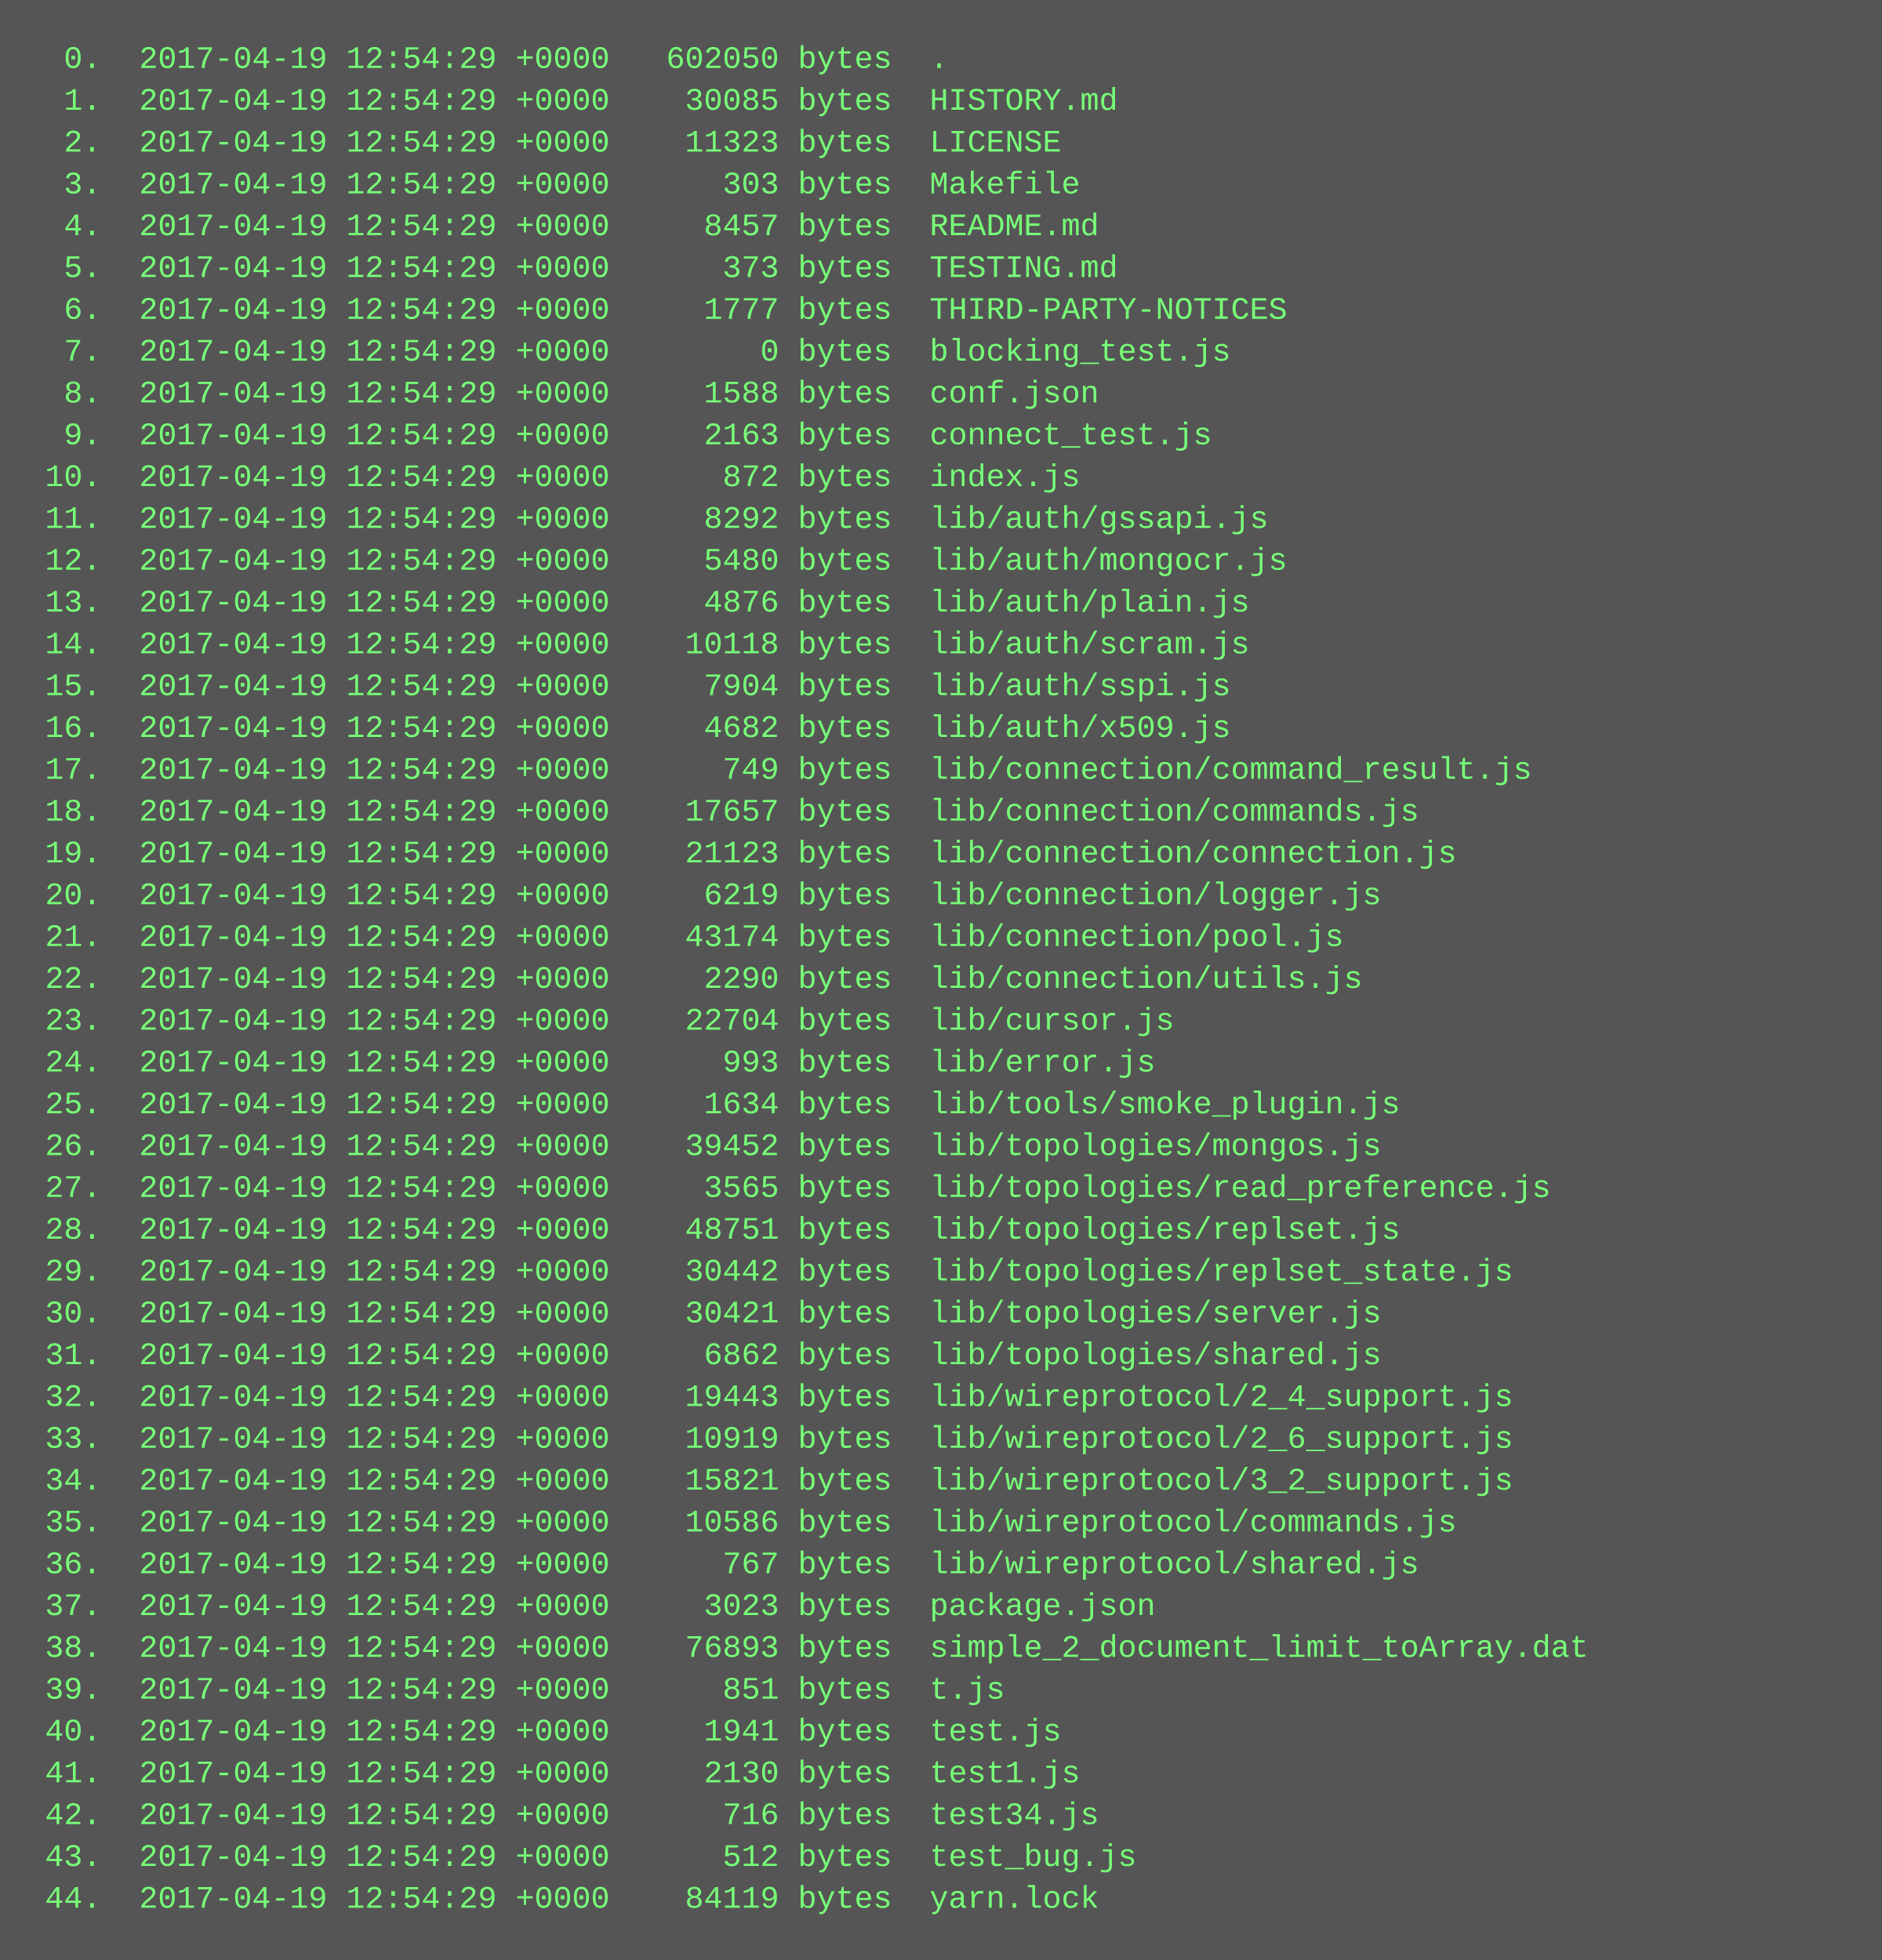
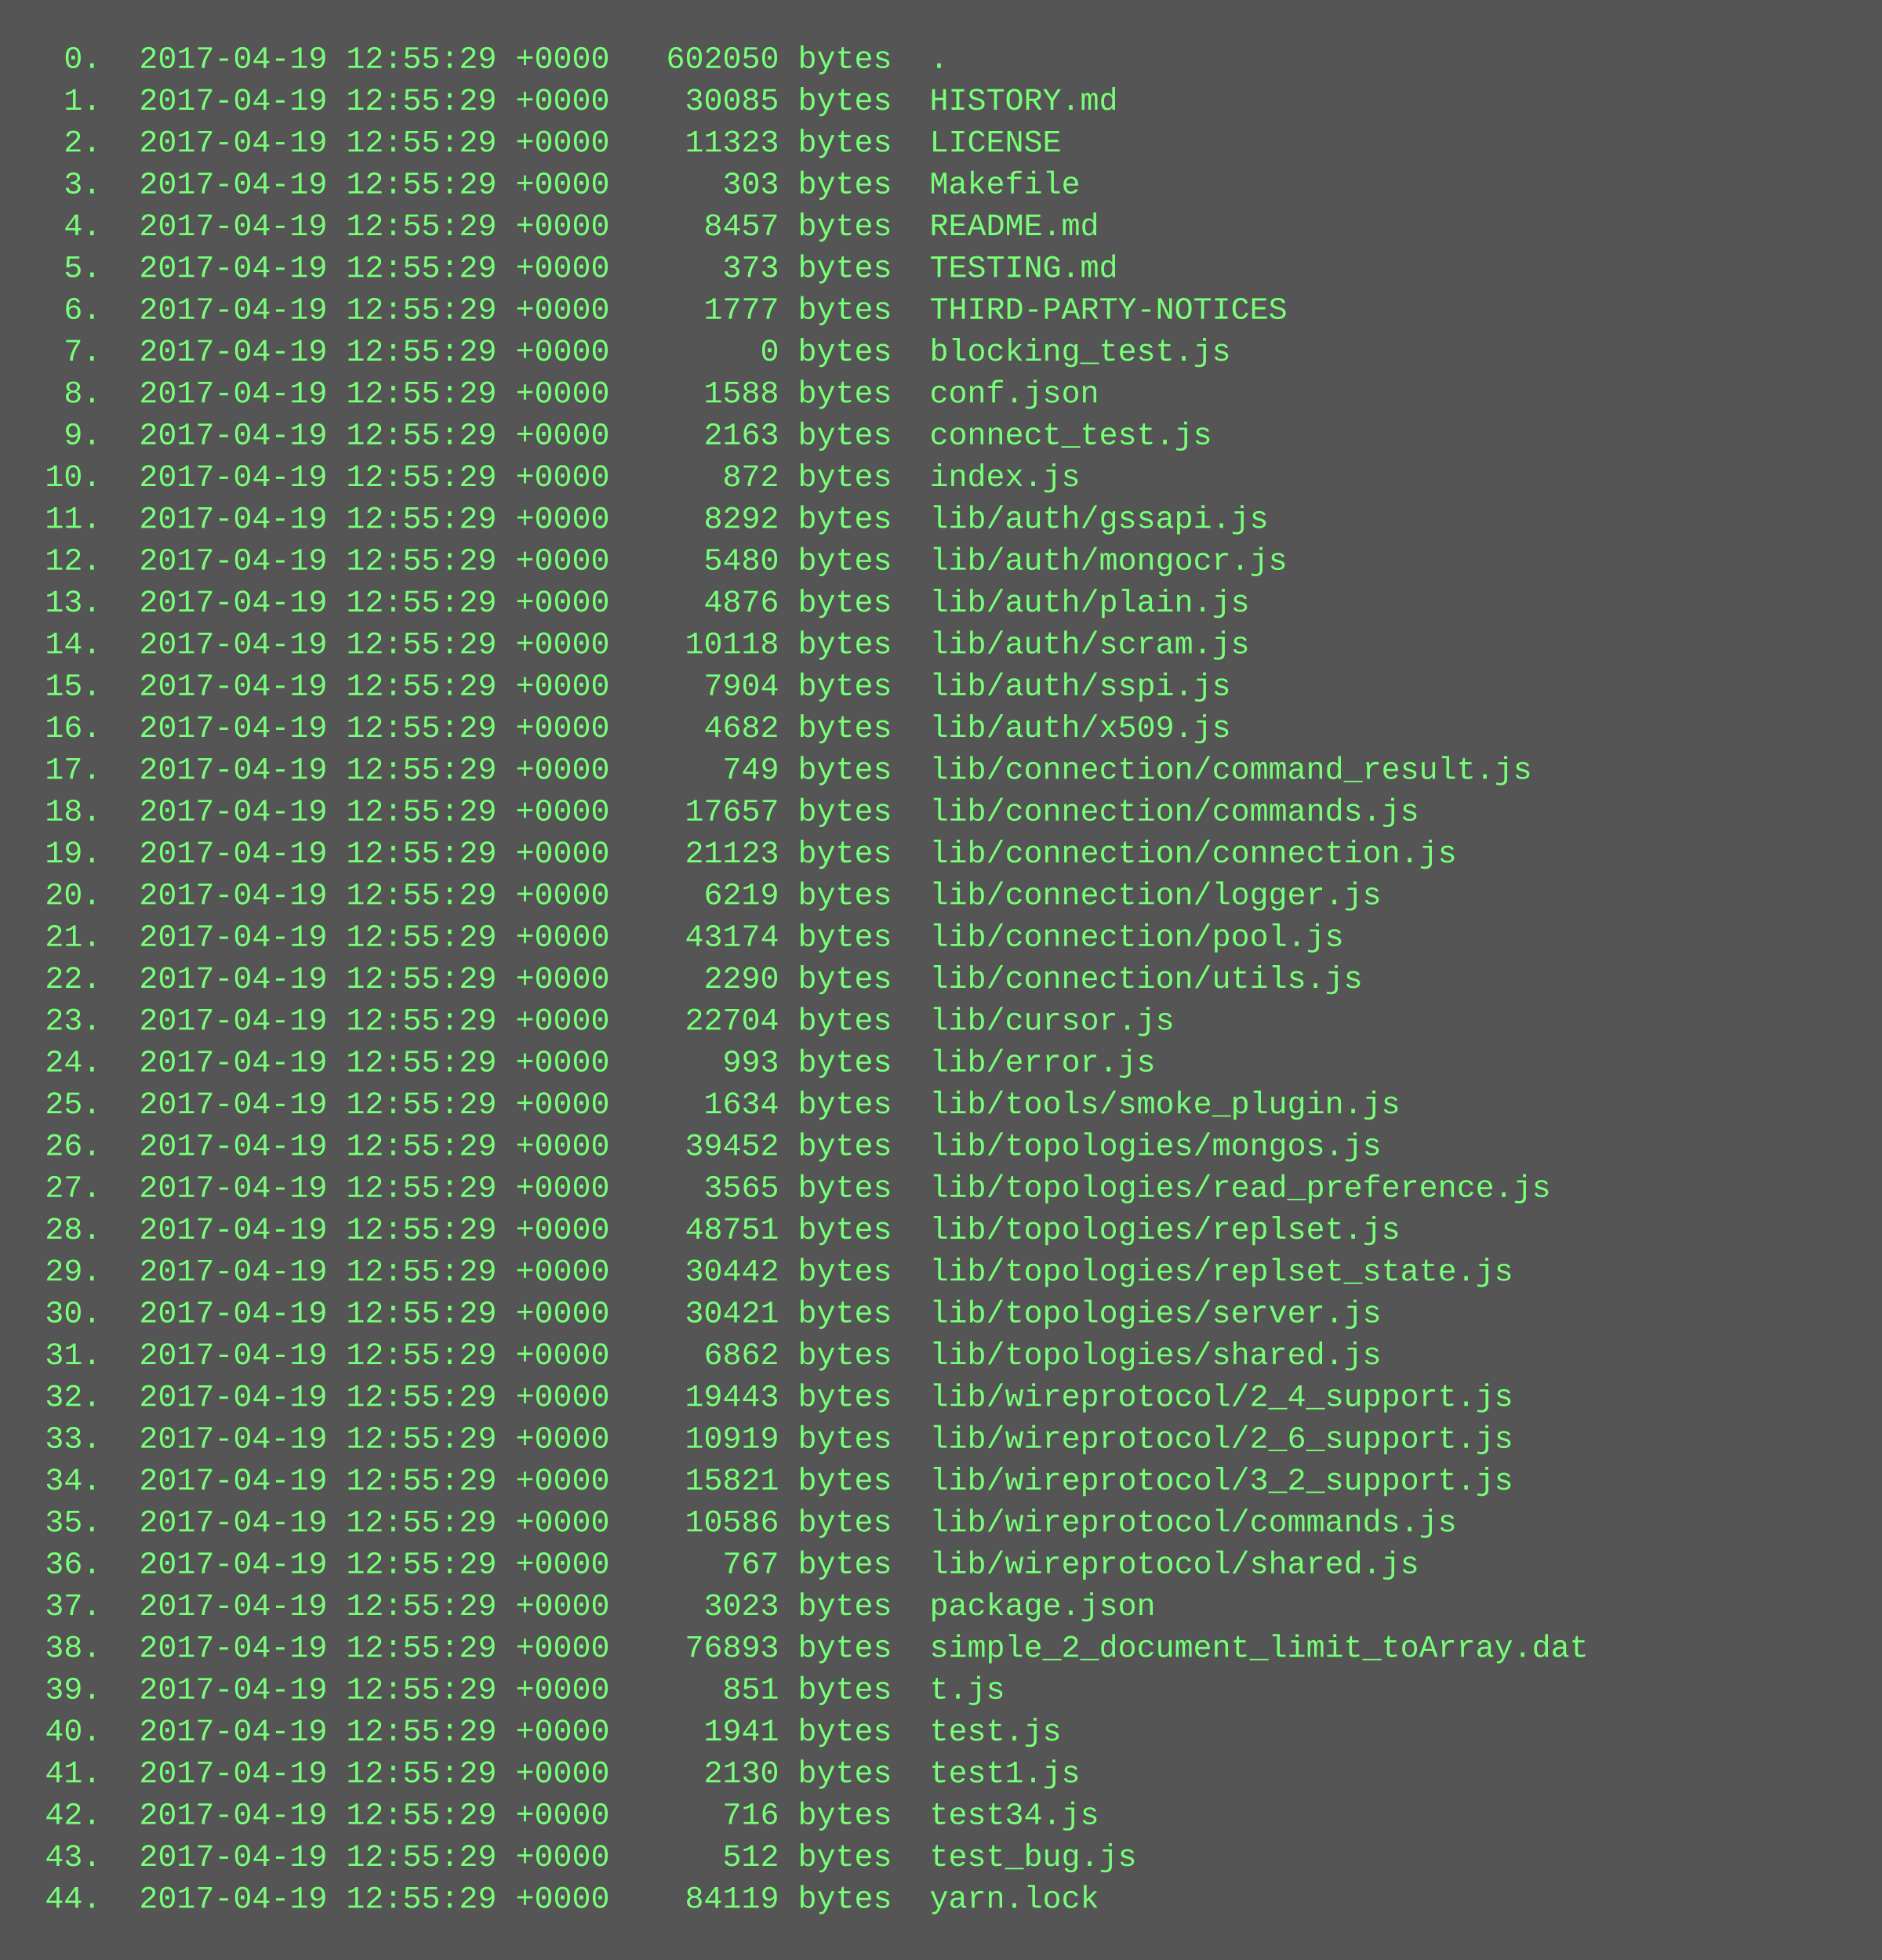
<svg xmlns="http://www.w3.org/2000/svg" height="750" width="720">
  <rect height="750" fill="#555" width="720" />
  <text fill="#7f7" font-family="Courier New" font-size="12" xml:space="preserve">
-     <tspan x="10" y="26">  0.  2017-04-19 12:54:29 +0000   602050 bytes  .</tspan>
-     <tspan x="10" y="42">  1.  2017-04-19 12:54:29 +0000    30085 bytes  HISTORY.md</tspan>
-     <tspan x="10" y="58">  2.  2017-04-19 12:54:29 +0000    11323 bytes  LICENSE</tspan>
-     <tspan x="10" y="74">  3.  2017-04-19 12:54:29 +0000      303 bytes  Makefile</tspan>
-     <tspan x="10" y="90">  4.  2017-04-19 12:54:29 +0000     8457 bytes  README.md</tspan>
-     <tspan x="10" y="106">  5.  2017-04-19 12:54:29 +0000      373 bytes  TESTING.md</tspan>
-     <tspan x="10" y="122">  6.  2017-04-19 12:54:29 +0000     1777 bytes  THIRD-PARTY-NOTICES</tspan>
-     <tspan x="10" y="138">  7.  2017-04-19 12:54:29 +0000        0 bytes  blocking_test.js</tspan>
-     <tspan x="10" y="154">  8.  2017-04-19 12:54:29 +0000     1588 bytes  conf.json</tspan>
-     <tspan x="10" y="170">  9.  2017-04-19 12:54:29 +0000     2163 bytes  connect_test.js</tspan>
-     <tspan x="10" y="186"> 10.  2017-04-19 12:54:29 +0000      872 bytes  index.js</tspan>
-     <tspan x="10" y="202"> 11.  2017-04-19 12:54:29 +0000     8292 bytes  lib/auth/gssapi.js</tspan>
-     <tspan x="10" y="218"> 12.  2017-04-19 12:54:29 +0000     5480 bytes  lib/auth/mongocr.js</tspan>
-     <tspan x="10" y="234"> 13.  2017-04-19 12:54:29 +0000     4876 bytes  lib/auth/plain.js</tspan>
-     <tspan x="10" y="250"> 14.  2017-04-19 12:54:29 +0000    10118 bytes  lib/auth/scram.js</tspan>
-     <tspan x="10" y="266"> 15.  2017-04-19 12:54:29 +0000     7904 bytes  lib/auth/sspi.js</tspan>
-     <tspan x="10" y="282"> 16.  2017-04-19 12:54:29 +0000     4682 bytes  lib/auth/x509.js</tspan>
-     <tspan x="10" y="298"> 17.  2017-04-19 12:54:29 +0000      749 bytes  lib/connection/command_result.js</tspan>
-     <tspan x="10" y="314"> 18.  2017-04-19 12:54:29 +0000    17657 bytes  lib/connection/commands.js</tspan>
-     <tspan x="10" y="330"> 19.  2017-04-19 12:54:29 +0000    21123 bytes  lib/connection/connection.js</tspan>
-     <tspan x="10" y="346"> 20.  2017-04-19 12:54:29 +0000     6219 bytes  lib/connection/logger.js</tspan>
-     <tspan x="10" y="362"> 21.  2017-04-19 12:54:29 +0000    43174 bytes  lib/connection/pool.js</tspan>
-     <tspan x="10" y="378"> 22.  2017-04-19 12:54:29 +0000     2290 bytes  lib/connection/utils.js</tspan>
-     <tspan x="10" y="394"> 23.  2017-04-19 12:54:29 +0000    22704 bytes  lib/cursor.js</tspan>
-     <tspan x="10" y="410"> 24.  2017-04-19 12:54:29 +0000      993 bytes  lib/error.js</tspan>
-     <tspan x="10" y="426"> 25.  2017-04-19 12:54:29 +0000     1634 bytes  lib/tools/smoke_plugin.js</tspan>
-     <tspan x="10" y="442"> 26.  2017-04-19 12:54:29 +0000    39452 bytes  lib/topologies/mongos.js</tspan>
-     <tspan x="10" y="458"> 27.  2017-04-19 12:54:29 +0000     3565 bytes  lib/topologies/read_preference.js</tspan>
-     <tspan x="10" y="474"> 28.  2017-04-19 12:54:29 +0000    48751 bytes  lib/topologies/replset.js</tspan>
-     <tspan x="10" y="490"> 29.  2017-04-19 12:54:29 +0000    30442 bytes  lib/topologies/replset_state.js</tspan>
-     <tspan x="10" y="506"> 30.  2017-04-19 12:54:29 +0000    30421 bytes  lib/topologies/server.js</tspan>
-     <tspan x="10" y="522"> 31.  2017-04-19 12:54:29 +0000     6862 bytes  lib/topologies/shared.js</tspan>
-     <tspan x="10" y="538"> 32.  2017-04-19 12:54:29 +0000    19443 bytes  lib/wireprotocol/2_4_support.js</tspan>
-     <tspan x="10" y="554"> 33.  2017-04-19 12:54:29 +0000    10919 bytes  lib/wireprotocol/2_6_support.js</tspan>
-     <tspan x="10" y="570"> 34.  2017-04-19 12:54:29 +0000    15821 bytes  lib/wireprotocol/3_2_support.js</tspan>
-     <tspan x="10" y="586"> 35.  2017-04-19 12:54:29 +0000    10586 bytes  lib/wireprotocol/commands.js</tspan>
-     <tspan x="10" y="602"> 36.  2017-04-19 12:54:29 +0000      767 bytes  lib/wireprotocol/shared.js</tspan>
-     <tspan x="10" y="618"> 37.  2017-04-19 12:54:29 +0000     3023 bytes  package.json</tspan>
-     <tspan x="10" y="634"> 38.  2017-04-19 12:54:29 +0000    76893 bytes  simple_2_document_limit_toArray.dat</tspan>
-     <tspan x="10" y="650"> 39.  2017-04-19 12:54:29 +0000      851 bytes  t.js</tspan>
-     <tspan x="10" y="666"> 40.  2017-04-19 12:54:29 +0000     1941 bytes  test.js</tspan>
-     <tspan x="10" y="682"> 41.  2017-04-19 12:54:29 +0000     2130 bytes  test1.js</tspan>
-     <tspan x="10" y="698"> 42.  2017-04-19 12:54:29 +0000      716 bytes  test34.js</tspan>
-     <tspan x="10" y="714"> 43.  2017-04-19 12:54:29 +0000      512 bytes  test_bug.js</tspan>
-     <tspan x="10" y="730"> 44.  2017-04-19 12:54:29 +0000    84119 bytes  yarn.lock</tspan>
+     <tspan x="10" y="26">  0.  2017-04-19 12:55:29 +0000   602050 bytes  .</tspan>
+     <tspan x="10" y="42">  1.  2017-04-19 12:55:29 +0000    30085 bytes  HISTORY.md</tspan>
+     <tspan x="10" y="58">  2.  2017-04-19 12:55:29 +0000    11323 bytes  LICENSE</tspan>
+     <tspan x="10" y="74">  3.  2017-04-19 12:55:29 +0000      303 bytes  Makefile</tspan>
+     <tspan x="10" y="90">  4.  2017-04-19 12:55:29 +0000     8457 bytes  README.md</tspan>
+     <tspan x="10" y="106">  5.  2017-04-19 12:55:29 +0000      373 bytes  TESTING.md</tspan>
+     <tspan x="10" y="122">  6.  2017-04-19 12:55:29 +0000     1777 bytes  THIRD-PARTY-NOTICES</tspan>
+     <tspan x="10" y="138">  7.  2017-04-19 12:55:29 +0000        0 bytes  blocking_test.js</tspan>
+     <tspan x="10" y="154">  8.  2017-04-19 12:55:29 +0000     1588 bytes  conf.json</tspan>
+     <tspan x="10" y="170">  9.  2017-04-19 12:55:29 +0000     2163 bytes  connect_test.js</tspan>
+     <tspan x="10" y="186"> 10.  2017-04-19 12:55:29 +0000      872 bytes  index.js</tspan>
+     <tspan x="10" y="202"> 11.  2017-04-19 12:55:29 +0000     8292 bytes  lib/auth/gssapi.js</tspan>
+     <tspan x="10" y="218"> 12.  2017-04-19 12:55:29 +0000     5480 bytes  lib/auth/mongocr.js</tspan>
+     <tspan x="10" y="234"> 13.  2017-04-19 12:55:29 +0000     4876 bytes  lib/auth/plain.js</tspan>
+     <tspan x="10" y="250"> 14.  2017-04-19 12:55:29 +0000    10118 bytes  lib/auth/scram.js</tspan>
+     <tspan x="10" y="266"> 15.  2017-04-19 12:55:29 +0000     7904 bytes  lib/auth/sspi.js</tspan>
+     <tspan x="10" y="282"> 16.  2017-04-19 12:55:29 +0000     4682 bytes  lib/auth/x509.js</tspan>
+     <tspan x="10" y="298"> 17.  2017-04-19 12:55:29 +0000      749 bytes  lib/connection/command_result.js</tspan>
+     <tspan x="10" y="314"> 18.  2017-04-19 12:55:29 +0000    17657 bytes  lib/connection/commands.js</tspan>
+     <tspan x="10" y="330"> 19.  2017-04-19 12:55:29 +0000    21123 bytes  lib/connection/connection.js</tspan>
+     <tspan x="10" y="346"> 20.  2017-04-19 12:55:29 +0000     6219 bytes  lib/connection/logger.js</tspan>
+     <tspan x="10" y="362"> 21.  2017-04-19 12:55:29 +0000    43174 bytes  lib/connection/pool.js</tspan>
+     <tspan x="10" y="378"> 22.  2017-04-19 12:55:29 +0000     2290 bytes  lib/connection/utils.js</tspan>
+     <tspan x="10" y="394"> 23.  2017-04-19 12:55:29 +0000    22704 bytes  lib/cursor.js</tspan>
+     <tspan x="10" y="410"> 24.  2017-04-19 12:55:29 +0000      993 bytes  lib/error.js</tspan>
+     <tspan x="10" y="426"> 25.  2017-04-19 12:55:29 +0000     1634 bytes  lib/tools/smoke_plugin.js</tspan>
+     <tspan x="10" y="442"> 26.  2017-04-19 12:55:29 +0000    39452 bytes  lib/topologies/mongos.js</tspan>
+     <tspan x="10" y="458"> 27.  2017-04-19 12:55:29 +0000     3565 bytes  lib/topologies/read_preference.js</tspan>
+     <tspan x="10" y="474"> 28.  2017-04-19 12:55:29 +0000    48751 bytes  lib/topologies/replset.js</tspan>
+     <tspan x="10" y="490"> 29.  2017-04-19 12:55:29 +0000    30442 bytes  lib/topologies/replset_state.js</tspan>
+     <tspan x="10" y="506"> 30.  2017-04-19 12:55:29 +0000    30421 bytes  lib/topologies/server.js</tspan>
+     <tspan x="10" y="522"> 31.  2017-04-19 12:55:29 +0000     6862 bytes  lib/topologies/shared.js</tspan>
+     <tspan x="10" y="538"> 32.  2017-04-19 12:55:29 +0000    19443 bytes  lib/wireprotocol/2_4_support.js</tspan>
+     <tspan x="10" y="554"> 33.  2017-04-19 12:55:29 +0000    10919 bytes  lib/wireprotocol/2_6_support.js</tspan>
+     <tspan x="10" y="570"> 34.  2017-04-19 12:55:29 +0000    15821 bytes  lib/wireprotocol/3_2_support.js</tspan>
+     <tspan x="10" y="586"> 35.  2017-04-19 12:55:29 +0000    10586 bytes  lib/wireprotocol/commands.js</tspan>
+     <tspan x="10" y="602"> 36.  2017-04-19 12:55:29 +0000      767 bytes  lib/wireprotocol/shared.js</tspan>
+     <tspan x="10" y="618"> 37.  2017-04-19 12:55:29 +0000     3023 bytes  package.json</tspan>
+     <tspan x="10" y="634"> 38.  2017-04-19 12:55:29 +0000    76893 bytes  simple_2_document_limit_toArray.dat</tspan>
+     <tspan x="10" y="650"> 39.  2017-04-19 12:55:29 +0000      851 bytes  t.js</tspan>
+     <tspan x="10" y="666"> 40.  2017-04-19 12:55:29 +0000     1941 bytes  test.js</tspan>
+     <tspan x="10" y="682"> 41.  2017-04-19 12:55:29 +0000     2130 bytes  test1.js</tspan>
+     <tspan x="10" y="698"> 42.  2017-04-19 12:55:29 +0000      716 bytes  test34.js</tspan>
+     <tspan x="10" y="714"> 43.  2017-04-19 12:55:29 +0000      512 bytes  test_bug.js</tspan>
+     <tspan x="10" y="730"> 44.  2017-04-19 12:55:29 +0000    84119 bytes  yarn.lock</tspan>
  </text>
</svg>
